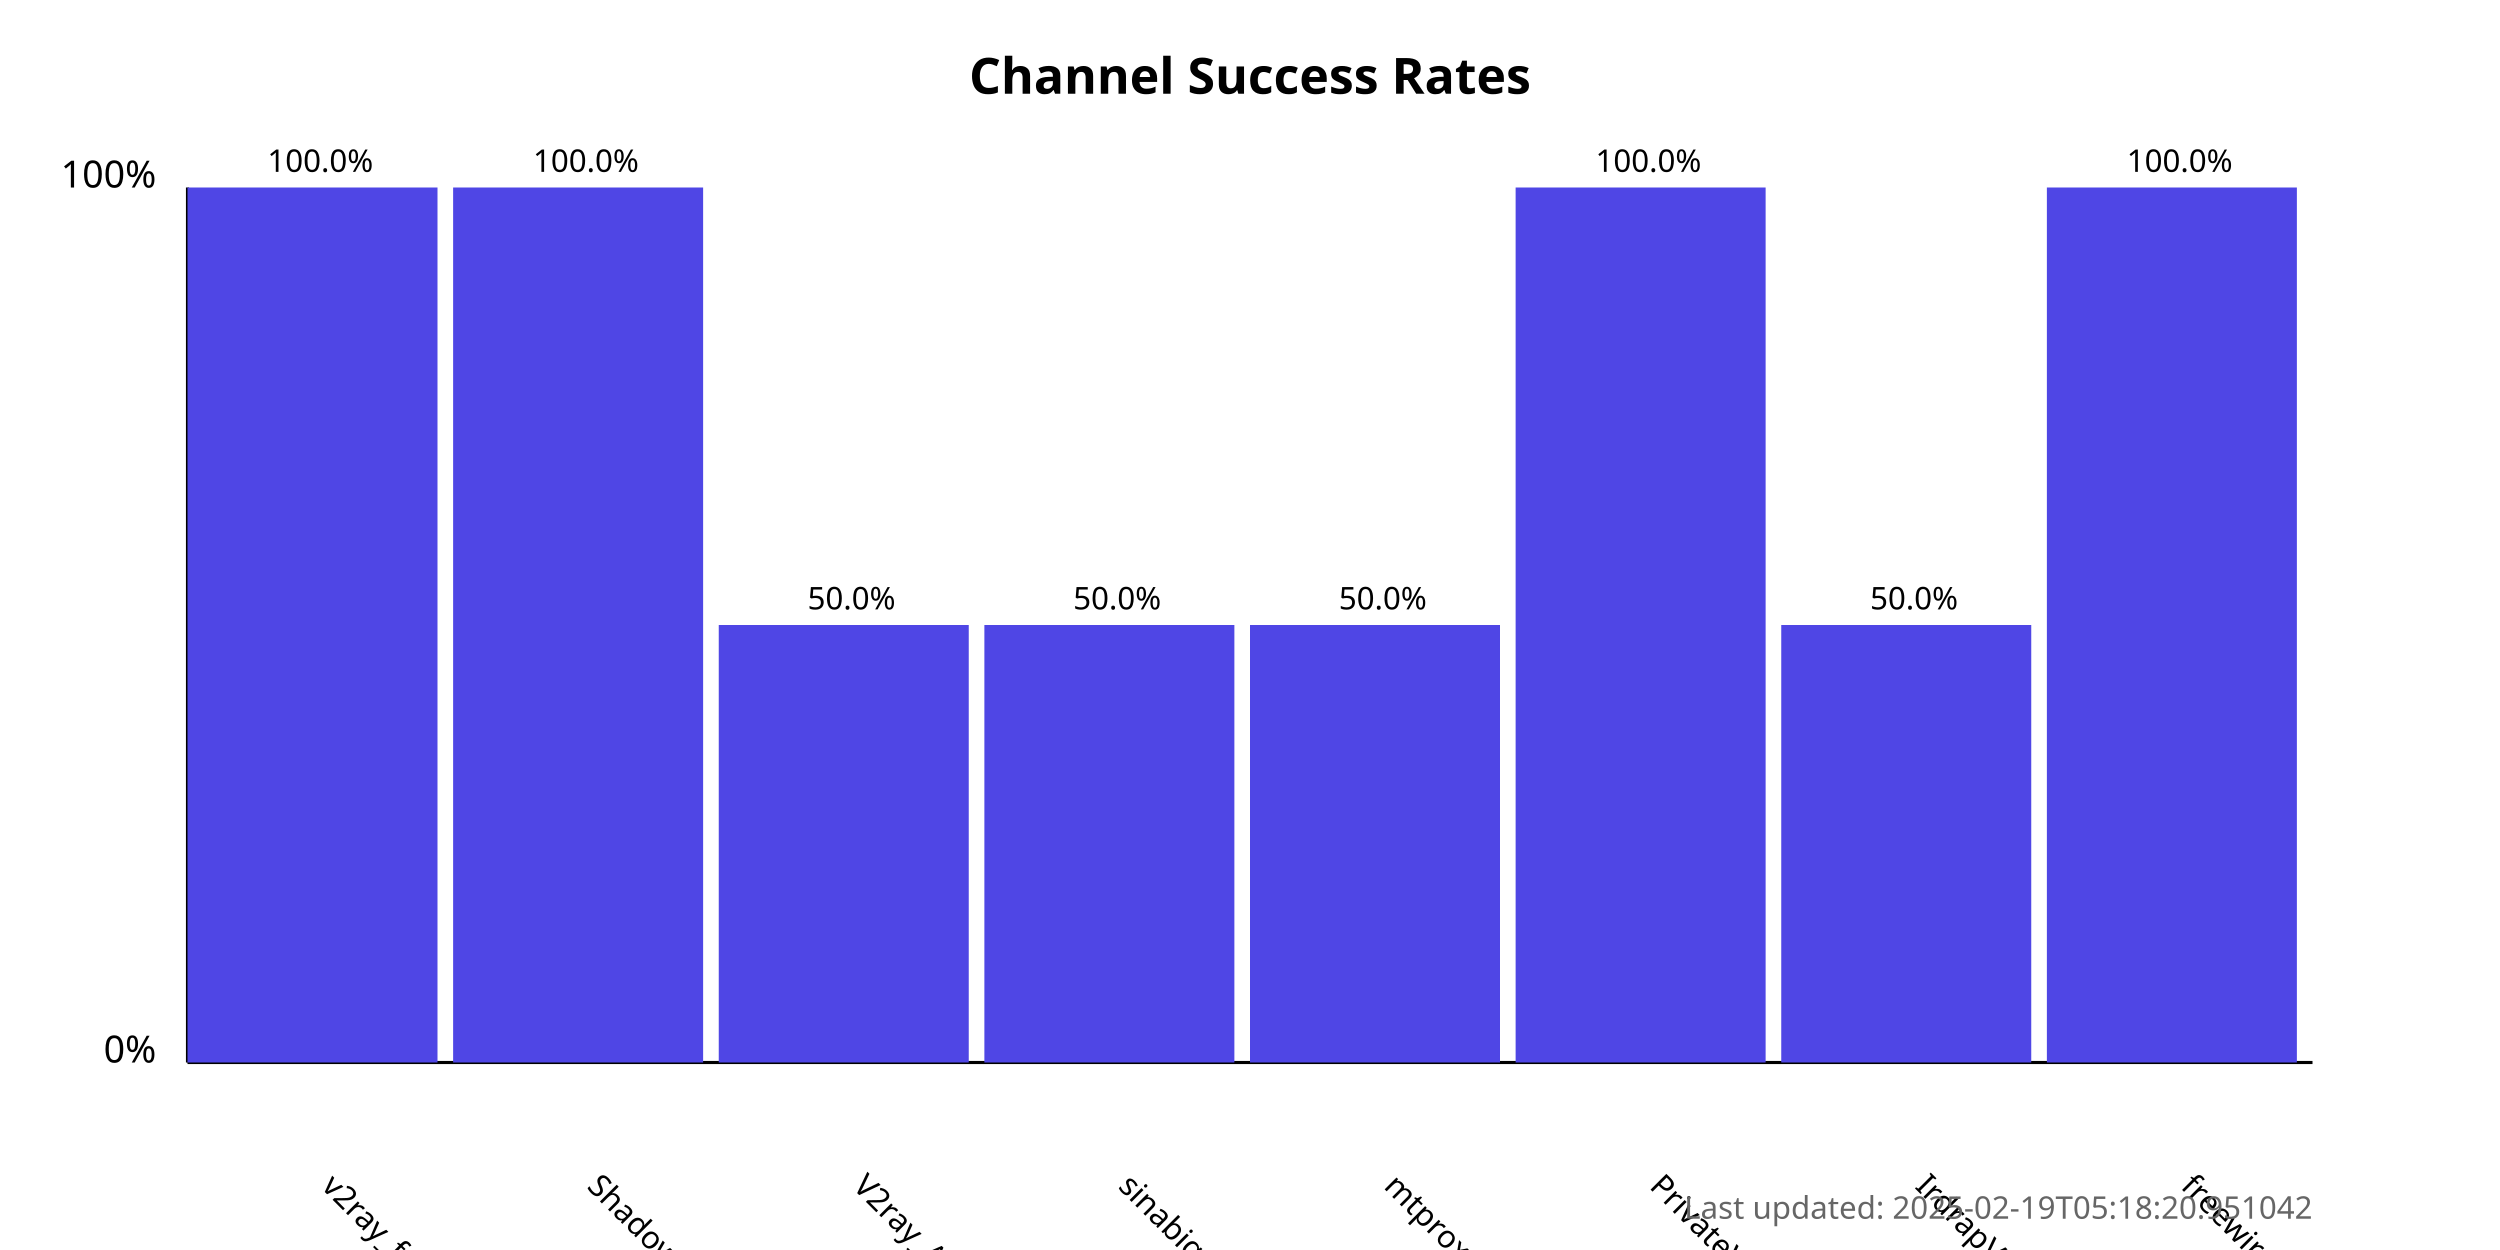
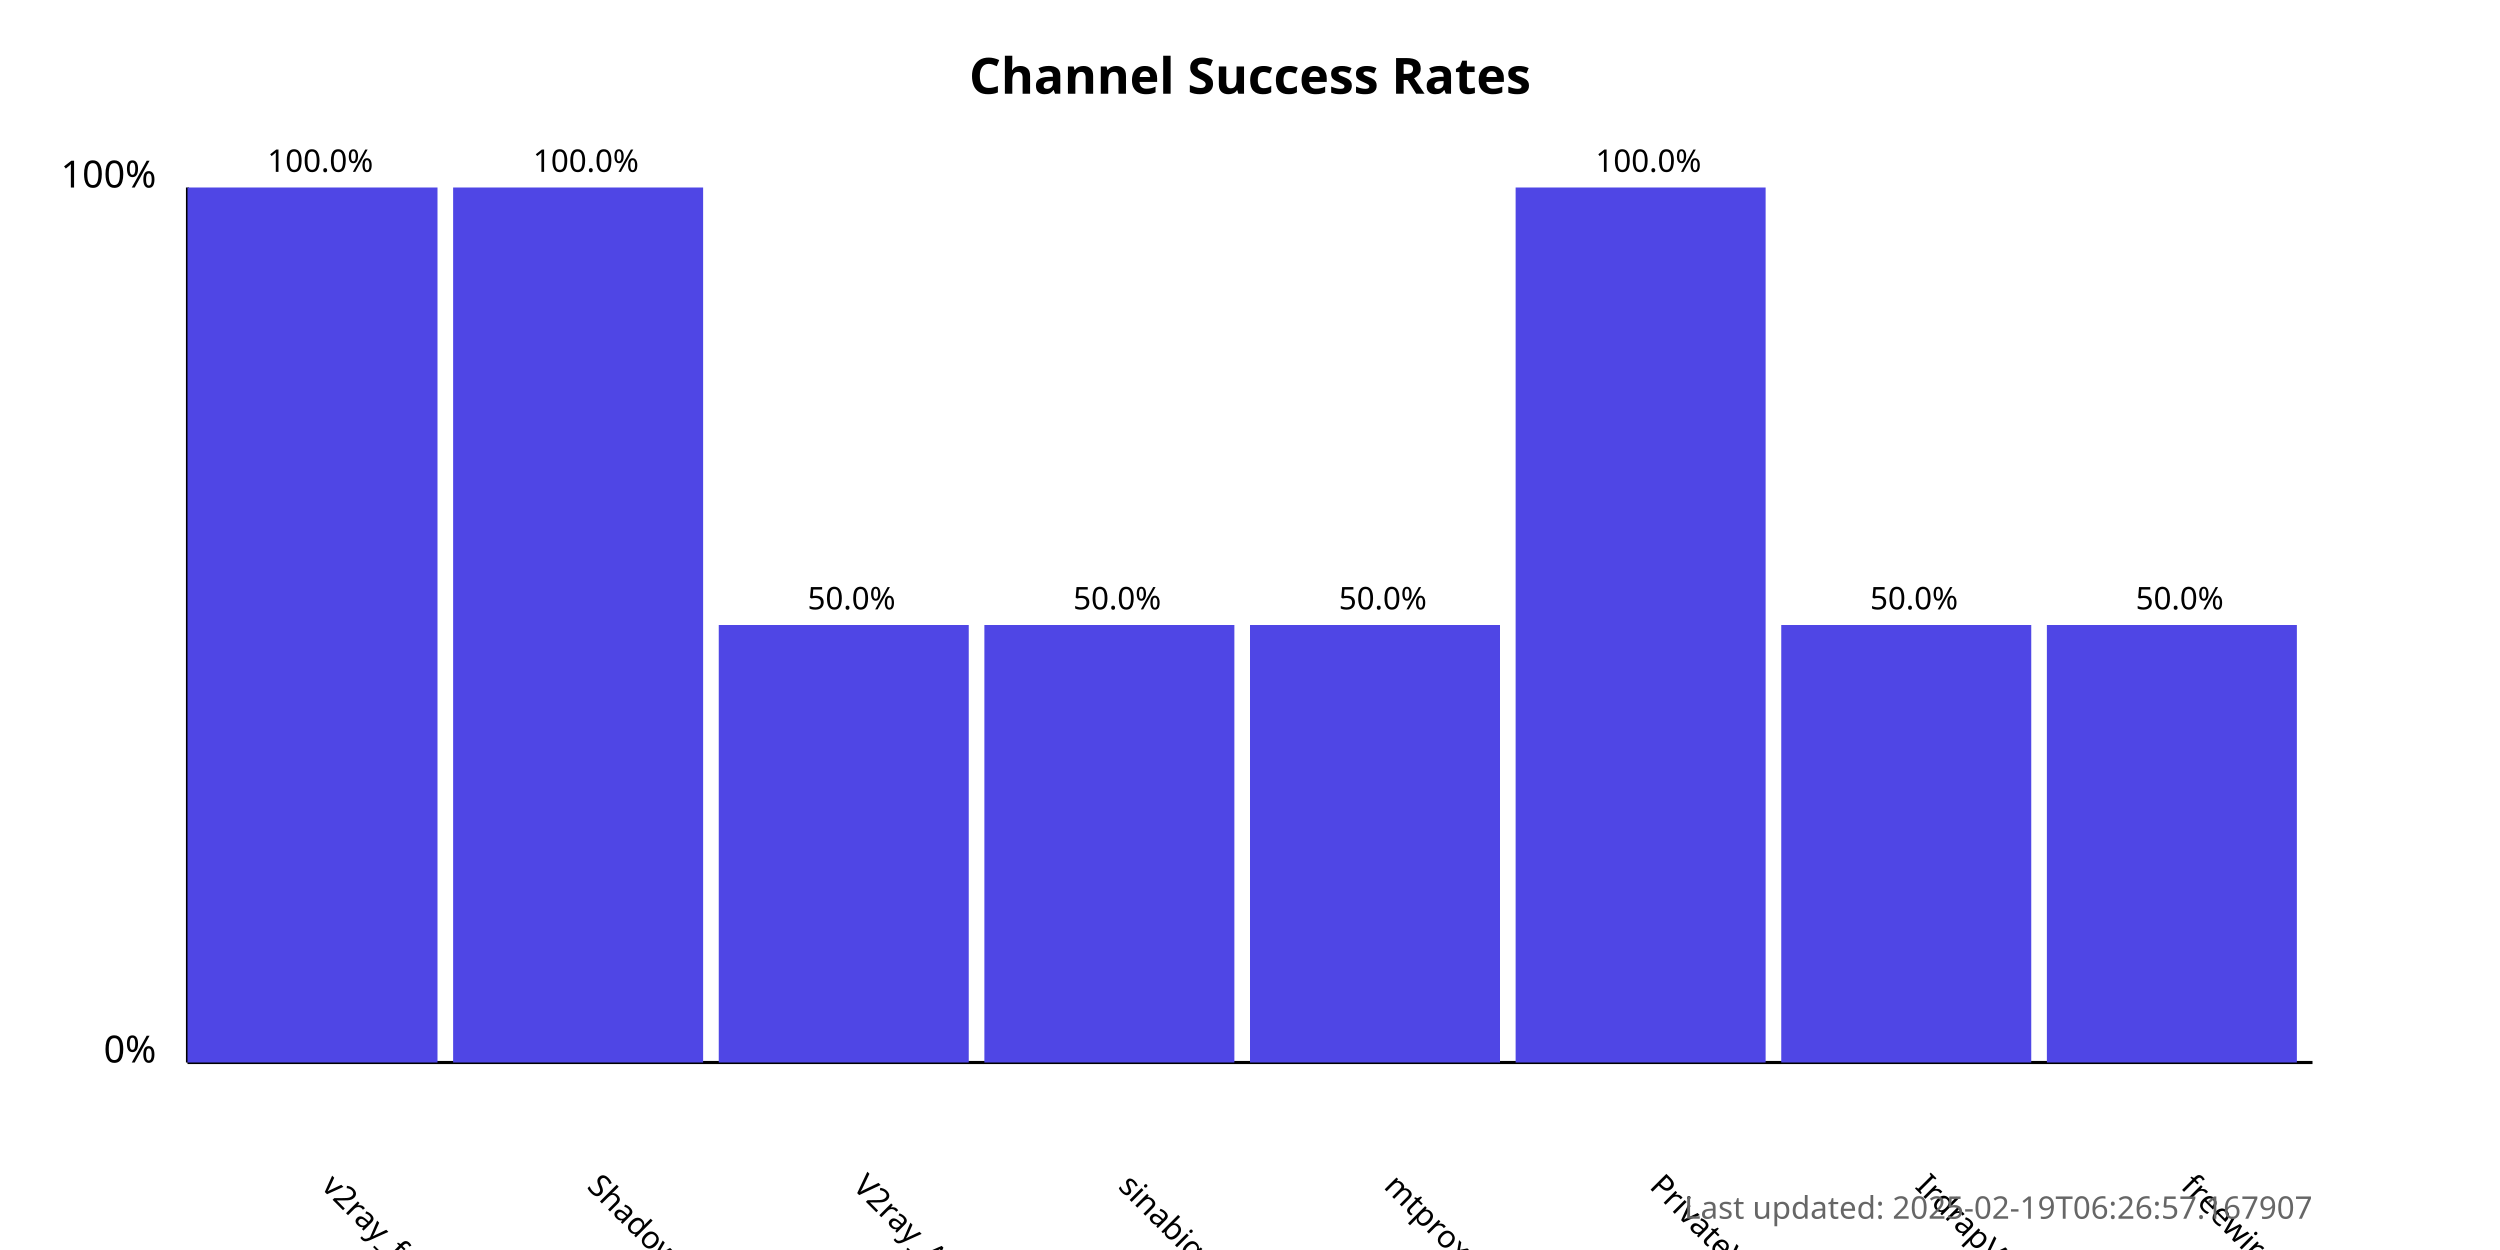
<svg xmlns="http://www.w3.org/2000/svg" width="800" height="400">
  <style>
            .chart-title { font: bold 16px sans-serif; }
            .axis-label { font: 12px sans-serif; }
            .tick-label { font: 10px sans-serif; }
            .bar { fill: #4f46e5; }
            .bar:hover { fill: #6366f1; }
            .timestamp { font: 10px sans-serif; fill: #666; }
        </style>
  <text x="400.0" y="30" text-anchor="middle" class="chart-title">
            Channel Success Rates
        </text>
  <line x1="60" y1="340" x2="60" y2="60" stroke="black" stroke-width="1" />
  <line x1="60" y1="340" x2="740" y2="340" stroke="black" stroke-width="1" />
  <text x="50" y="340" text-anchor="end" class="axis-label">0%</text>
  <text x="50" y="60" text-anchor="end" class="axis-label">100%</text>
  <g>
    <rect x="60" y="60.0" width="80.0" height="280.0" class="bar" />
    <text x="102.5" y="380" transform="rotate(45, 102.5, 380)" text-anchor="start" class="tick-label">
                v2ray_free_conf
            </text>
    <text x="102.5" y="55.0" text-anchor="middle" class="tick-label">
                100.0%
            </text>
  </g>
  <g>
    <rect x="145.0" y="60.0" width="80.0" height="280.0" class="bar" />
    <text x="187.5" y="380" transform="rotate(45, 187.5, 380)" text-anchor="start" class="tick-label">
                ShadowProxy66
            </text>
    <text x="187.5" y="55.0" text-anchor="middle" class="tick-label">
                100.0%
            </text>
  </g>
  <g>
    <rect x="230.0" y="200.0" width="80.0" height="140.0" class="bar" />
    <text x="272.5" y="380" transform="rotate(45, 272.5, 380)" text-anchor="start" class="tick-label">
                V2ray_Alpha
            </text>
    <text x="272.5" y="195.0" text-anchor="middle" class="tick-label">
                50.0%
            </text>
  </g>
  <g>
    <rect x="315.0" y="200.0" width="80.0" height="140.0" class="bar" />
    <text x="357.5" y="380" transform="rotate(45, 357.5, 380)" text-anchor="start" class="tick-label">
                sinabigo
            </text>
    <text x="357.5" y="195.0" text-anchor="middle" class="tick-label">
                50.0%
            </text>
  </g>
  <g>
    <rect x="400.0" y="200.0" width="80.0" height="140.0" class="bar" />
    <text x="442.5" y="380" transform="rotate(45, 442.5, 380)" text-anchor="start" class="tick-label">
                mtproxy_lists
            </text>
    <text x="442.5" y="195.0" text-anchor="middle" class="tick-label">
                50.0%
            </text>
  </g>
  <g>
    <rect x="485.0" y="60.0" width="80.0" height="280.0" class="bar" />
    <text x="527.5" y="380" transform="rotate(45, 527.5, 380)" text-anchor="start" class="tick-label">
                PrivateVPNs
            </text>
    <text x="527.5" y="55.0" text-anchor="middle" class="tick-label">
                100.0%
            </text>
  </g>
  <g>
    <rect x="570.0" y="200.0" width="80.0" height="140.0" class="bar" />
    <text x="612.5" y="380" transform="rotate(45, 612.5, 380)" text-anchor="start" class="tick-label">
                IrdrapVPNnews
            </text>
    <text x="612.5" y="195.0" text-anchor="middle" class="tick-label">
                50.0%
            </text>
  </g>
  <g>
-     <rect x="655.0" y="60.0" width="80.0" height="280.0" class="bar" />
+     <rect x="655.0" y="200.0" width="80.0" height="140.0" class="bar" />
    <text x="697.5" y="380" transform="rotate(45, 697.5, 380)" text-anchor="start" class="tick-label">
                freewireguard
            </text>
-     <text x="697.5" y="55.0" text-anchor="middle" class="tick-label">
-                 100.0%
+     <text x="697.5" y="195.0" text-anchor="middle" class="tick-label">
+                 50.0%
            </text>
  </g>
  <text x="740" y="390" text-anchor="end" class="timestamp">
-             Last updated: 2025-02-19T05:18:20.951042
+             Last updated: 2025-02-19T06:26:57.167907
        </text>
</svg>
